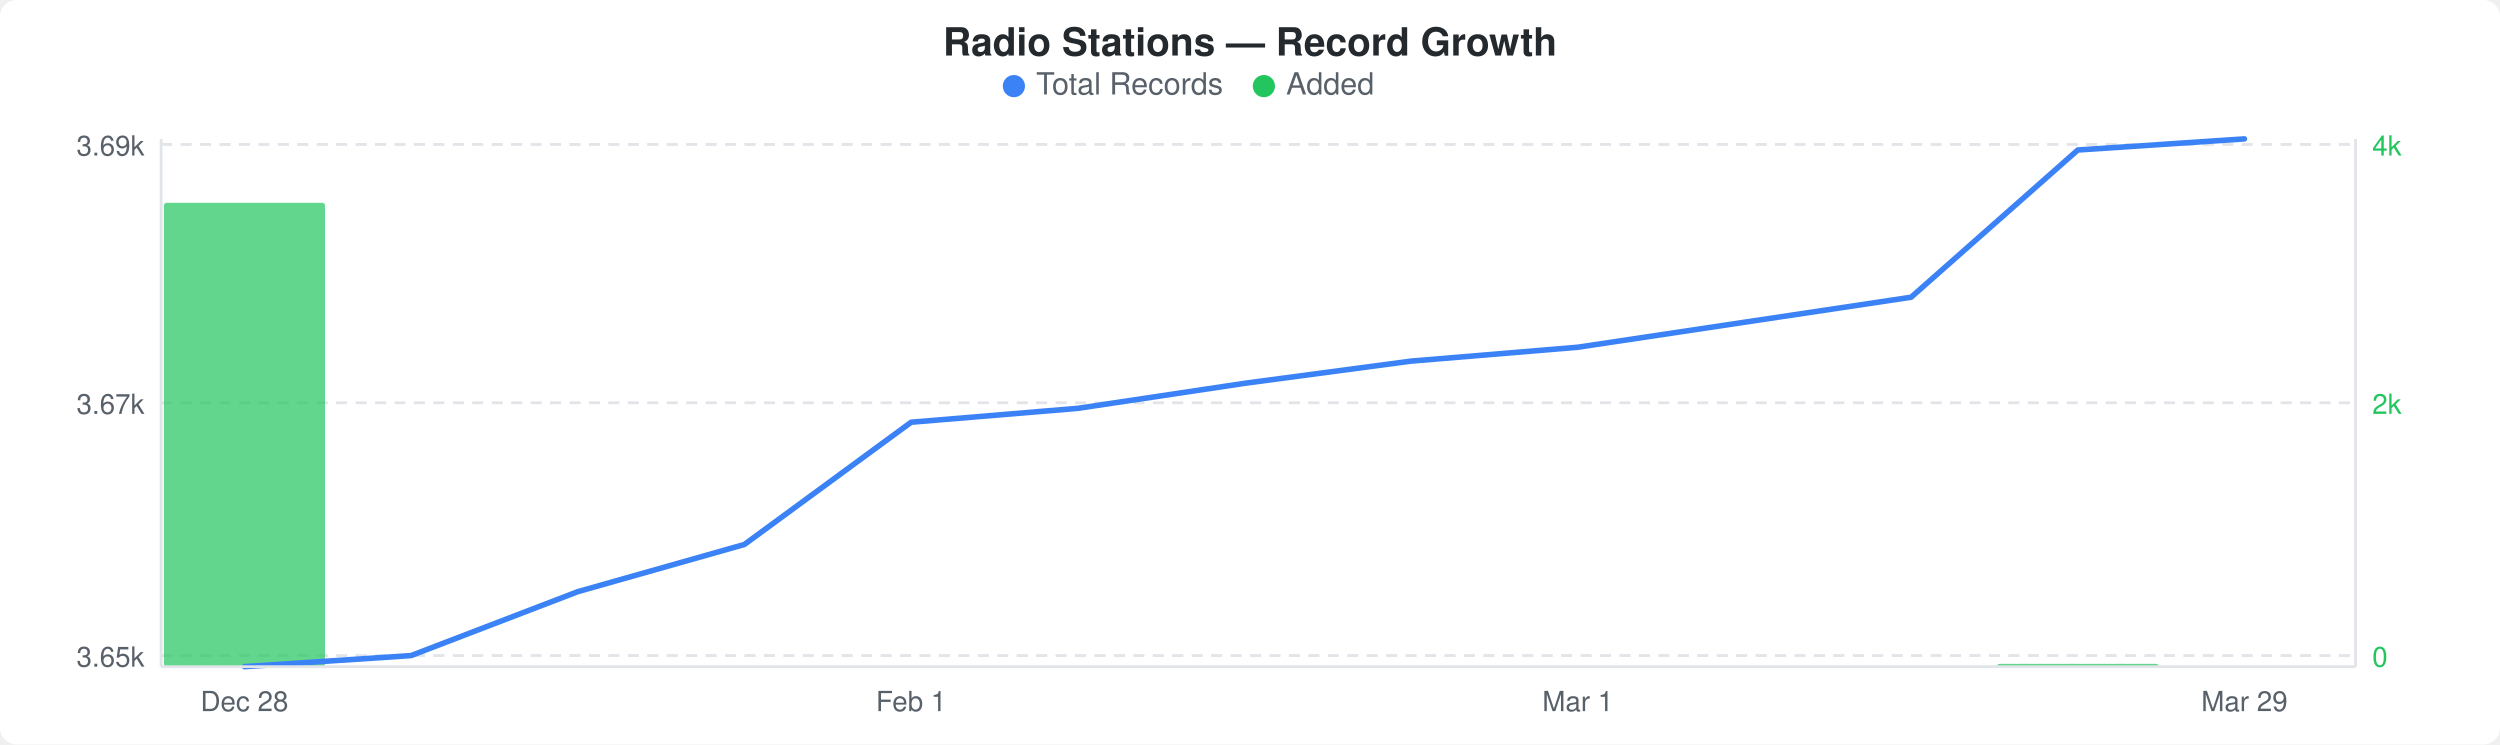
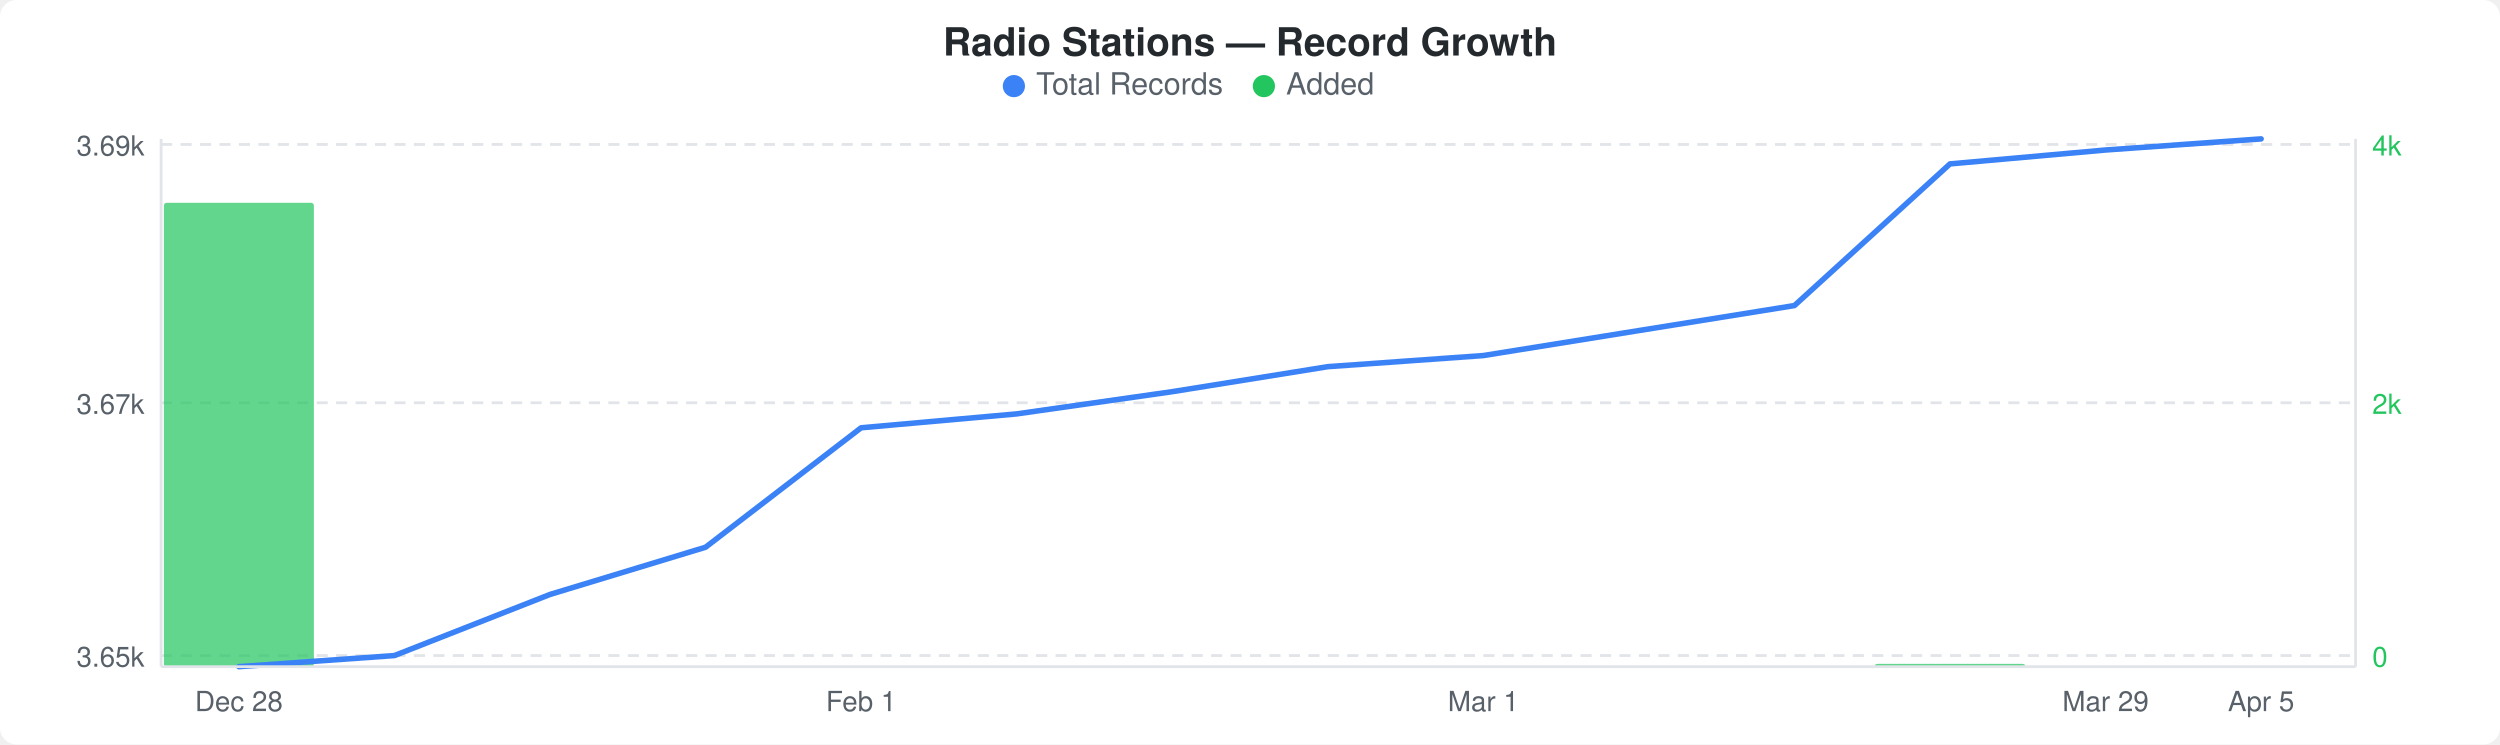
<svg xmlns="http://www.w3.org/2000/svg" width="900" height="268" viewBox="0 0 900 268">
  <rect width="900" height="268" fill="#ffffff" rx="6" ry="6" />
  <text x="450" y="20" text-anchor="middle" font-family="-apple-system, BlinkMacSystemFont, &quot;Segoe UI&quot;, Helvetica, Arial, sans-serif" font-size="14" font-weight="600" fill="#24292e">Radio Stations — Record Growth</text>
  <circle cx="365" cy="31" r="4" fill="#3b82f6" />
  <text x="373" y="34" font-family="-apple-system, BlinkMacSystemFont, &quot;Segoe UI&quot;, Helvetica, Arial, sans-serif" font-size="11" fill="#586069">Total Records</text>
  <circle cx="455" cy="31" r="4" fill="#22c55e" />
  <text x="463" y="34" font-family="-apple-system, BlinkMacSystemFont, &quot;Segoe UI&quot;, Helvetica, Arial, sans-serif" font-size="11" fill="#586069">Added</text>
  <line x1="58" y1="52" x2="848" y2="52" stroke="#e1e4e8" stroke-width="1" stroke-dasharray="4,3" />
  <line x1="58" y1="145" x2="848" y2="145" stroke="#e1e4e8" stroke-width="1" stroke-dasharray="4,3" />
  <line x1="58" y1="236" x2="848" y2="236" stroke="#e1e4e8" stroke-width="1" stroke-dasharray="4,3" />
-   <rect x="59" y="73" width="58" height="167" rx="1" fill="#22c55eb3" />
-   <rect x="719" y="239" width="58" height="1" rx="1" fill="#22c55eb3" />
-   <polyline points="88,240 148,236 208,213 268,196 328,152 388,147 448,138 508,130 568,125 628,116 688,107 748,54 808,50" fill="none" stroke="#3b82f6" stroke-width="2" stroke-linejoin="round" stroke-linecap="round" />
+   <rect x="59" y="73" width="54" height="167" rx="1" fill="#22c55eb3" />
+   <rect x="675" y="239" width="54" height="1" rx="1" fill="#22c55eb3" />
+   <polyline points="86,240 142,236 198,214 254,197 310,154 366,149 422,141 478,132 534,128 590,119 646,110 702,59 758,54 814,50" fill="none" stroke="#3b82f6" stroke-width="2" stroke-linejoin="round" stroke-linecap="round" />
  <text x="52" y="56" text-anchor="end" font-family="-apple-system, BlinkMacSystemFont, &quot;Segoe UI&quot;, Helvetica, Arial, sans-serif" font-size="10" fill="#586069">3.69k</text>
  <text x="52" y="149" text-anchor="end" font-family="-apple-system, BlinkMacSystemFont, &quot;Segoe UI&quot;, Helvetica, Arial, sans-serif" font-size="10" fill="#586069">3.67k</text>
  <text x="52" y="240" text-anchor="end" font-family="-apple-system, BlinkMacSystemFont, &quot;Segoe UI&quot;, Helvetica, Arial, sans-serif" font-size="10" fill="#586069">3.65k</text>
  <text x="854" y="56" text-anchor="start" font-family="-apple-system, BlinkMacSystemFont, &quot;Segoe UI&quot;, Helvetica, Arial, sans-serif" font-size="10" fill="#22c55e">4k</text>
  <text x="854" y="149" text-anchor="start" font-family="-apple-system, BlinkMacSystemFont, &quot;Segoe UI&quot;, Helvetica, Arial, sans-serif" font-size="10" fill="#22c55e">2k</text>
  <text x="854" y="240" text-anchor="start" font-family="-apple-system, BlinkMacSystemFont, &quot;Segoe UI&quot;, Helvetica, Arial, sans-serif" font-size="10" fill="#22c55e">0</text>
  <line x1="58" y1="50" x2="58" y2="240" stroke="#e1e4e8" stroke-width="1" />
  <line x1="58" y1="240" x2="848" y2="240" stroke="#e1e4e8" stroke-width="1" />
  <line x1="848" y1="50" x2="848" y2="240" stroke="#e1e4e8" stroke-width="1" />
-   <text x="88" y="256" text-anchor="middle" font-family="-apple-system, BlinkMacSystemFont, &quot;Segoe UI&quot;, Helvetica, Arial, sans-serif" font-size="10" fill="#586069">Dec 28</text>
-   <text x="328" y="256" text-anchor="middle" font-family="-apple-system, BlinkMacSystemFont, &quot;Segoe UI&quot;, Helvetica, Arial, sans-serif" font-size="10" fill="#586069">Feb 1</text>
-   <text x="568" y="256" text-anchor="middle" font-family="-apple-system, BlinkMacSystemFont, &quot;Segoe UI&quot;, Helvetica, Arial, sans-serif" font-size="10" fill="#586069">Mar 1</text>
-   <text x="808" y="256" text-anchor="middle" font-family="-apple-system, BlinkMacSystemFont, &quot;Segoe UI&quot;, Helvetica, Arial, sans-serif" font-size="10" fill="#586069">Mar 29</text>
+   <text x="86" y="256" text-anchor="middle" font-family="-apple-system, BlinkMacSystemFont, &quot;Segoe UI&quot;, Helvetica, Arial, sans-serif" font-size="10" fill="#586069">Dec 28</text>
+   <text x="310" y="256" text-anchor="middle" font-family="-apple-system, BlinkMacSystemFont, &quot;Segoe UI&quot;, Helvetica, Arial, sans-serif" font-size="10" fill="#586069">Feb 1</text>
+   <text x="534" y="256" text-anchor="middle" font-family="-apple-system, BlinkMacSystemFont, &quot;Segoe UI&quot;, Helvetica, Arial, sans-serif" font-size="10" fill="#586069">Mar 1</text>
+   <text x="758" y="256" text-anchor="middle" font-family="-apple-system, BlinkMacSystemFont, &quot;Segoe UI&quot;, Helvetica, Arial, sans-serif" font-size="10" fill="#586069">Mar 29</text>
+   <text x="814" y="256" text-anchor="middle" font-family="-apple-system, BlinkMacSystemFont, &quot;Segoe UI&quot;, Helvetica, Arial, sans-serif" font-size="10" fill="#586069">Apr 5</text>
</svg>
